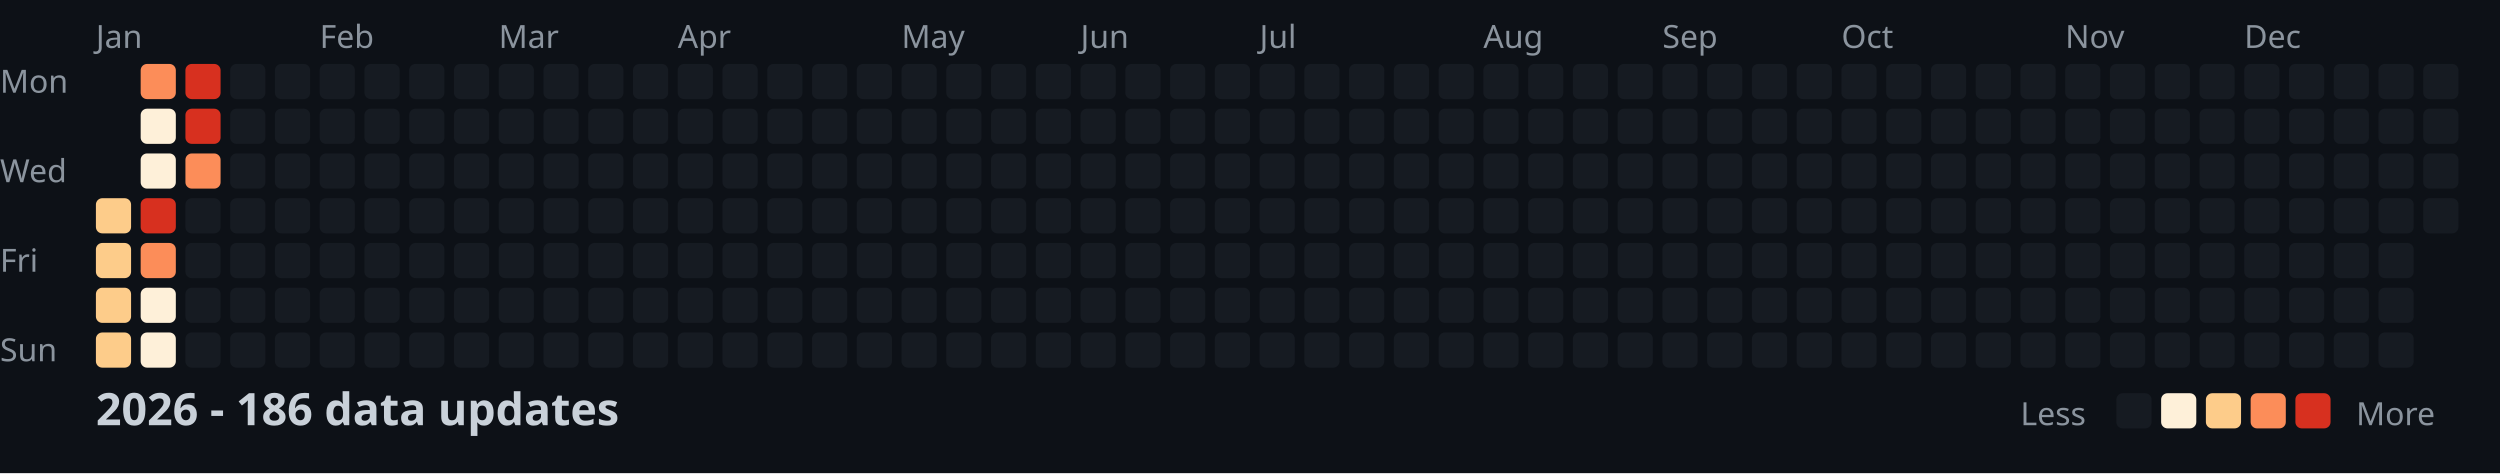
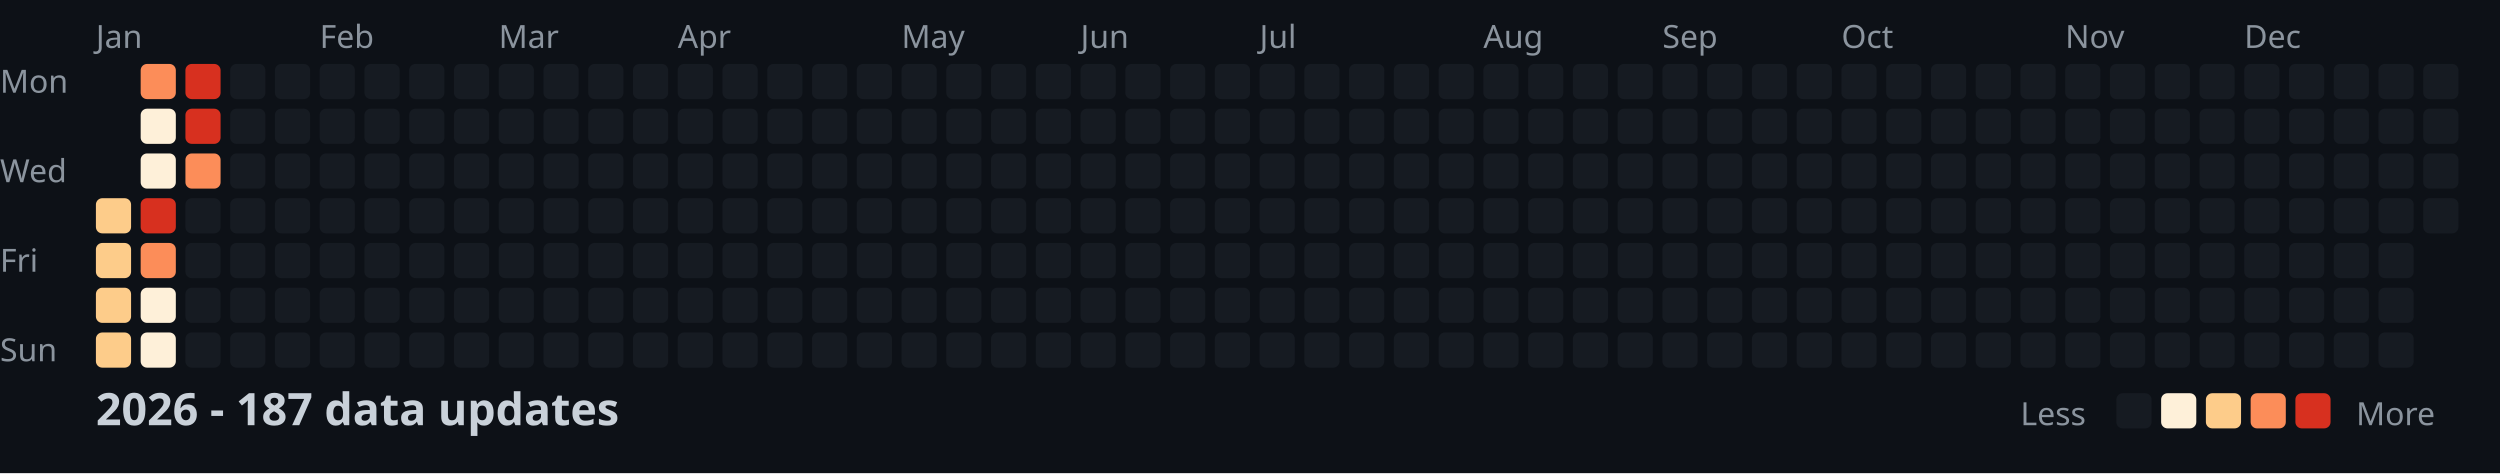
<svg xmlns="http://www.w3.org/2000/svg" width="782" height="148">
  <style>
    .month { font: 10px sans-serif; fill: #8b949e; }
    .day { font: 10px sans-serif; fill: #8b949e; }
    .title { font: bold 14px sans-serif; fill: #c9d1d9; }
    .legend { font: 10px sans-serif; fill: #8b949e; }
  </style>
  <rect width="100%" height="100%" fill="#0d1117" />
  <text x="0" y="29" class="day">Mon</text>
  <text x="0" y="57" class="day">Wed</text>
  <text x="0" y="85" class="day">Fri</text>
  <text x="0" y="113" class="day">Sun</text>
  <text x="30" y="15" class="month">Jan</text>
  <text x="100" y="15" class="month">Feb</text>
  <text x="156" y="15" class="month">Mar</text>
  <text x="212" y="15" class="month">Apr</text>
  <text x="282" y="15" class="month">May</text>
  <text x="338" y="15" class="month">Jun</text>
  <text x="394" y="15" class="month">Jul</text>
  <text x="464" y="15" class="month">Aug</text>
  <text x="520" y="15" class="month">Sep</text>
  <text x="576" y="15" class="month">Oct</text>
  <text x="646" y="15" class="month">Nov</text>
  <text x="702" y="15" class="month">Dec</text>
  <rect x="30" y="62" width="11" height="11" fill="#fdcc8a" rx="2" />
  <rect x="30" y="76" width="11" height="11" fill="#fdcc8a" rx="2" />
  <rect x="30" y="90" width="11" height="11" fill="#fdcc8a" rx="2" />
  <rect x="30" y="104" width="11" height="11" fill="#fdcc8a" rx="2" />
  <rect x="44" y="20" width="11" height="11" fill="#fc8d59" rx="2" />
  <rect x="44" y="34" width="11" height="11" fill="#fef0d9" rx="2" />
  <rect x="44" y="48" width="11" height="11" fill="#fef0d9" rx="2" />
  <rect x="44" y="62" width="11" height="11" fill="#d7301f" rx="2" />
  <rect x="44" y="76" width="11" height="11" fill="#fc8d59" rx="2" />
  <rect x="44" y="90" width="11" height="11" fill="#fef0d9" rx="2" />
  <rect x="44" y="104" width="11" height="11" fill="#fef0d9" rx="2" />
  <rect x="58" y="20" width="11" height="11" fill="#d7301f" rx="2" />
  <rect x="58" y="34" width="11" height="11" fill="#d7301f" rx="2" />
  <rect x="58" y="48" width="11" height="11" fill="#fc8d59" rx="2" />
  <rect x="58" y="62" width="11" height="11" fill="#161b22" rx="2" />
  <rect x="58" y="76" width="11" height="11" fill="#161b22" rx="2" />
  <rect x="58" y="90" width="11" height="11" fill="#161b22" rx="2" />
  <rect x="58" y="104" width="11" height="11" fill="#161b22" rx="2" />
  <rect x="72" y="20" width="11" height="11" fill="#161b22" rx="2" />
  <rect x="72" y="34" width="11" height="11" fill="#161b22" rx="2" />
  <rect x="72" y="48" width="11" height="11" fill="#161b22" rx="2" />
  <rect x="72" y="62" width="11" height="11" fill="#161b22" rx="2" />
  <rect x="72" y="76" width="11" height="11" fill="#161b22" rx="2" />
  <rect x="72" y="90" width="11" height="11" fill="#161b22" rx="2" />
  <rect x="72" y="104" width="11" height="11" fill="#161b22" rx="2" />
  <rect x="86" y="20" width="11" height="11" fill="#161b22" rx="2" />
  <rect x="86" y="34" width="11" height="11" fill="#161b22" rx="2" />
  <rect x="86" y="48" width="11" height="11" fill="#161b22" rx="2" />
  <rect x="86" y="62" width="11" height="11" fill="#161b22" rx="2" />
  <rect x="86" y="76" width="11" height="11" fill="#161b22" rx="2" />
  <rect x="86" y="90" width="11" height="11" fill="#161b22" rx="2" />
  <rect x="86" y="104" width="11" height="11" fill="#161b22" rx="2" />
  <rect x="100" y="20" width="11" height="11" fill="#161b22" rx="2" />
  <rect x="100" y="34" width="11" height="11" fill="#161b22" rx="2" />
  <rect x="100" y="48" width="11" height="11" fill="#161b22" rx="2" />
  <rect x="100" y="62" width="11" height="11" fill="#161b22" rx="2" />
  <rect x="100" y="76" width="11" height="11" fill="#161b22" rx="2" />
  <rect x="100" y="90" width="11" height="11" fill="#161b22" rx="2" />
  <rect x="100" y="104" width="11" height="11" fill="#161b22" rx="2" />
  <rect x="114" y="20" width="11" height="11" fill="#161b22" rx="2" />
  <rect x="114" y="34" width="11" height="11" fill="#161b22" rx="2" />
  <rect x="114" y="48" width="11" height="11" fill="#161b22" rx="2" />
  <rect x="114" y="62" width="11" height="11" fill="#161b22" rx="2" />
  <rect x="114" y="76" width="11" height="11" fill="#161b22" rx="2" />
  <rect x="114" y="90" width="11" height="11" fill="#161b22" rx="2" />
  <rect x="114" y="104" width="11" height="11" fill="#161b22" rx="2" />
  <rect x="128" y="20" width="11" height="11" fill="#161b22" rx="2" />
  <rect x="128" y="34" width="11" height="11" fill="#161b22" rx="2" />
  <rect x="128" y="48" width="11" height="11" fill="#161b22" rx="2" />
  <rect x="128" y="62" width="11" height="11" fill="#161b22" rx="2" />
  <rect x="128" y="76" width="11" height="11" fill="#161b22" rx="2" />
  <rect x="128" y="90" width="11" height="11" fill="#161b22" rx="2" />
  <rect x="128" y="104" width="11" height="11" fill="#161b22" rx="2" />
  <rect x="142" y="20" width="11" height="11" fill="#161b22" rx="2" />
  <rect x="142" y="34" width="11" height="11" fill="#161b22" rx="2" />
  <rect x="142" y="48" width="11" height="11" fill="#161b22" rx="2" />
  <rect x="142" y="62" width="11" height="11" fill="#161b22" rx="2" />
  <rect x="142" y="76" width="11" height="11" fill="#161b22" rx="2" />
  <rect x="142" y="90" width="11" height="11" fill="#161b22" rx="2" />
  <rect x="142" y="104" width="11" height="11" fill="#161b22" rx="2" />
  <rect x="156" y="20" width="11" height="11" fill="#161b22" rx="2" />
  <rect x="156" y="34" width="11" height="11" fill="#161b22" rx="2" />
  <rect x="156" y="48" width="11" height="11" fill="#161b22" rx="2" />
  <rect x="156" y="62" width="11" height="11" fill="#161b22" rx="2" />
  <rect x="156" y="76" width="11" height="11" fill="#161b22" rx="2" />
  <rect x="156" y="90" width="11" height="11" fill="#161b22" rx="2" />
  <rect x="156" y="104" width="11" height="11" fill="#161b22" rx="2" />
  <rect x="170" y="20" width="11" height="11" fill="#161b22" rx="2" />
  <rect x="170" y="34" width="11" height="11" fill="#161b22" rx="2" />
  <rect x="170" y="48" width="11" height="11" fill="#161b22" rx="2" />
  <rect x="170" y="62" width="11" height="11" fill="#161b22" rx="2" />
  <rect x="170" y="76" width="11" height="11" fill="#161b22" rx="2" />
  <rect x="170" y="90" width="11" height="11" fill="#161b22" rx="2" />
  <rect x="170" y="104" width="11" height="11" fill="#161b22" rx="2" />
  <rect x="184" y="20" width="11" height="11" fill="#161b22" rx="2" />
  <rect x="184" y="34" width="11" height="11" fill="#161b22" rx="2" />
  <rect x="184" y="48" width="11" height="11" fill="#161b22" rx="2" />
  <rect x="184" y="62" width="11" height="11" fill="#161b22" rx="2" />
  <rect x="184" y="76" width="11" height="11" fill="#161b22" rx="2" />
  <rect x="184" y="90" width="11" height="11" fill="#161b22" rx="2" />
  <rect x="184" y="104" width="11" height="11" fill="#161b22" rx="2" />
  <rect x="198" y="20" width="11" height="11" fill="#161b22" rx="2" />
  <rect x="198" y="34" width="11" height="11" fill="#161b22" rx="2" />
  <rect x="198" y="48" width="11" height="11" fill="#161b22" rx="2" />
  <rect x="198" y="62" width="11" height="11" fill="#161b22" rx="2" />
  <rect x="198" y="76" width="11" height="11" fill="#161b22" rx="2" />
  <rect x="198" y="90" width="11" height="11" fill="#161b22" rx="2" />
  <rect x="198" y="104" width="11" height="11" fill="#161b22" rx="2" />
  <rect x="212" y="20" width="11" height="11" fill="#161b22" rx="2" />
  <rect x="212" y="34" width="11" height="11" fill="#161b22" rx="2" />
  <rect x="212" y="48" width="11" height="11" fill="#161b22" rx="2" />
  <rect x="212" y="62" width="11" height="11" fill="#161b22" rx="2" />
  <rect x="212" y="76" width="11" height="11" fill="#161b22" rx="2" />
  <rect x="212" y="90" width="11" height="11" fill="#161b22" rx="2" />
  <rect x="212" y="104" width="11" height="11" fill="#161b22" rx="2" />
  <rect x="226" y="20" width="11" height="11" fill="#161b22" rx="2" />
  <rect x="226" y="34" width="11" height="11" fill="#161b22" rx="2" />
  <rect x="226" y="48" width="11" height="11" fill="#161b22" rx="2" />
  <rect x="226" y="62" width="11" height="11" fill="#161b22" rx="2" />
  <rect x="226" y="76" width="11" height="11" fill="#161b22" rx="2" />
  <rect x="226" y="90" width="11" height="11" fill="#161b22" rx="2" />
  <rect x="226" y="104" width="11" height="11" fill="#161b22" rx="2" />
  <rect x="240" y="20" width="11" height="11" fill="#161b22" rx="2" />
  <rect x="240" y="34" width="11" height="11" fill="#161b22" rx="2" />
  <rect x="240" y="48" width="11" height="11" fill="#161b22" rx="2" />
  <rect x="240" y="62" width="11" height="11" fill="#161b22" rx="2" />
  <rect x="240" y="76" width="11" height="11" fill="#161b22" rx="2" />
  <rect x="240" y="90" width="11" height="11" fill="#161b22" rx="2" />
  <rect x="240" y="104" width="11" height="11" fill="#161b22" rx="2" />
  <rect x="254" y="20" width="11" height="11" fill="#161b22" rx="2" />
  <rect x="254" y="34" width="11" height="11" fill="#161b22" rx="2" />
  <rect x="254" y="48" width="11" height="11" fill="#161b22" rx="2" />
  <rect x="254" y="62" width="11" height="11" fill="#161b22" rx="2" />
  <rect x="254" y="76" width="11" height="11" fill="#161b22" rx="2" />
  <rect x="254" y="90" width="11" height="11" fill="#161b22" rx="2" />
  <rect x="254" y="104" width="11" height="11" fill="#161b22" rx="2" />
  <rect x="268" y="20" width="11" height="11" fill="#161b22" rx="2" />
  <rect x="268" y="34" width="11" height="11" fill="#161b22" rx="2" />
  <rect x="268" y="48" width="11" height="11" fill="#161b22" rx="2" />
  <rect x="268" y="62" width="11" height="11" fill="#161b22" rx="2" />
  <rect x="268" y="76" width="11" height="11" fill="#161b22" rx="2" />
  <rect x="268" y="90" width="11" height="11" fill="#161b22" rx="2" />
  <rect x="268" y="104" width="11" height="11" fill="#161b22" rx="2" />
  <rect x="282" y="20" width="11" height="11" fill="#161b22" rx="2" />
  <rect x="282" y="34" width="11" height="11" fill="#161b22" rx="2" />
  <rect x="282" y="48" width="11" height="11" fill="#161b22" rx="2" />
  <rect x="282" y="62" width="11" height="11" fill="#161b22" rx="2" />
  <rect x="282" y="76" width="11" height="11" fill="#161b22" rx="2" />
  <rect x="282" y="90" width="11" height="11" fill="#161b22" rx="2" />
  <rect x="282" y="104" width="11" height="11" fill="#161b22" rx="2" />
  <rect x="296" y="20" width="11" height="11" fill="#161b22" rx="2" />
  <rect x="296" y="34" width="11" height="11" fill="#161b22" rx="2" />
  <rect x="296" y="48" width="11" height="11" fill="#161b22" rx="2" />
  <rect x="296" y="62" width="11" height="11" fill="#161b22" rx="2" />
  <rect x="296" y="76" width="11" height="11" fill="#161b22" rx="2" />
  <rect x="296" y="90" width="11" height="11" fill="#161b22" rx="2" />
  <rect x="296" y="104" width="11" height="11" fill="#161b22" rx="2" />
  <rect x="310" y="20" width="11" height="11" fill="#161b22" rx="2" />
  <rect x="310" y="34" width="11" height="11" fill="#161b22" rx="2" />
  <rect x="310" y="48" width="11" height="11" fill="#161b22" rx="2" />
  <rect x="310" y="62" width="11" height="11" fill="#161b22" rx="2" />
  <rect x="310" y="76" width="11" height="11" fill="#161b22" rx="2" />
  <rect x="310" y="90" width="11" height="11" fill="#161b22" rx="2" />
  <rect x="310" y="104" width="11" height="11" fill="#161b22" rx="2" />
  <rect x="324" y="20" width="11" height="11" fill="#161b22" rx="2" />
  <rect x="324" y="34" width="11" height="11" fill="#161b22" rx="2" />
  <rect x="324" y="48" width="11" height="11" fill="#161b22" rx="2" />
  <rect x="324" y="62" width="11" height="11" fill="#161b22" rx="2" />
  <rect x="324" y="76" width="11" height="11" fill="#161b22" rx="2" />
  <rect x="324" y="90" width="11" height="11" fill="#161b22" rx="2" />
  <rect x="324" y="104" width="11" height="11" fill="#161b22" rx="2" />
  <rect x="338" y="20" width="11" height="11" fill="#161b22" rx="2" />
  <rect x="338" y="34" width="11" height="11" fill="#161b22" rx="2" />
  <rect x="338" y="48" width="11" height="11" fill="#161b22" rx="2" />
  <rect x="338" y="62" width="11" height="11" fill="#161b22" rx="2" />
  <rect x="338" y="76" width="11" height="11" fill="#161b22" rx="2" />
  <rect x="338" y="90" width="11" height="11" fill="#161b22" rx="2" />
  <rect x="338" y="104" width="11" height="11" fill="#161b22" rx="2" />
  <rect x="352" y="20" width="11" height="11" fill="#161b22" rx="2" />
  <rect x="352" y="34" width="11" height="11" fill="#161b22" rx="2" />
  <rect x="352" y="48" width="11" height="11" fill="#161b22" rx="2" />
  <rect x="352" y="62" width="11" height="11" fill="#161b22" rx="2" />
  <rect x="352" y="76" width="11" height="11" fill="#161b22" rx="2" />
  <rect x="352" y="90" width="11" height="11" fill="#161b22" rx="2" />
  <rect x="352" y="104" width="11" height="11" fill="#161b22" rx="2" />
  <rect x="366" y="20" width="11" height="11" fill="#161b22" rx="2" />
  <rect x="366" y="34" width="11" height="11" fill="#161b22" rx="2" />
  <rect x="366" y="48" width="11" height="11" fill="#161b22" rx="2" />
  <rect x="366" y="62" width="11" height="11" fill="#161b22" rx="2" />
  <rect x="366" y="76" width="11" height="11" fill="#161b22" rx="2" />
  <rect x="366" y="90" width="11" height="11" fill="#161b22" rx="2" />
  <rect x="366" y="104" width="11" height="11" fill="#161b22" rx="2" />
  <rect x="380" y="20" width="11" height="11" fill="#161b22" rx="2" />
  <rect x="380" y="34" width="11" height="11" fill="#161b22" rx="2" />
  <rect x="380" y="48" width="11" height="11" fill="#161b22" rx="2" />
  <rect x="380" y="62" width="11" height="11" fill="#161b22" rx="2" />
  <rect x="380" y="76" width="11" height="11" fill="#161b22" rx="2" />
  <rect x="380" y="90" width="11" height="11" fill="#161b22" rx="2" />
  <rect x="380" y="104" width="11" height="11" fill="#161b22" rx="2" />
  <rect x="394" y="20" width="11" height="11" fill="#161b22" rx="2" />
  <rect x="394" y="34" width="11" height="11" fill="#161b22" rx="2" />
  <rect x="394" y="48" width="11" height="11" fill="#161b22" rx="2" />
  <rect x="394" y="62" width="11" height="11" fill="#161b22" rx="2" />
  <rect x="394" y="76" width="11" height="11" fill="#161b22" rx="2" />
  <rect x="394" y="90" width="11" height="11" fill="#161b22" rx="2" />
  <rect x="394" y="104" width="11" height="11" fill="#161b22" rx="2" />
  <rect x="408" y="20" width="11" height="11" fill="#161b22" rx="2" />
  <rect x="408" y="34" width="11" height="11" fill="#161b22" rx="2" />
  <rect x="408" y="48" width="11" height="11" fill="#161b22" rx="2" />
  <rect x="408" y="62" width="11" height="11" fill="#161b22" rx="2" />
  <rect x="408" y="76" width="11" height="11" fill="#161b22" rx="2" />
  <rect x="408" y="90" width="11" height="11" fill="#161b22" rx="2" />
  <rect x="408" y="104" width="11" height="11" fill="#161b22" rx="2" />
  <rect x="422" y="20" width="11" height="11" fill="#161b22" rx="2" />
  <rect x="422" y="34" width="11" height="11" fill="#161b22" rx="2" />
  <rect x="422" y="48" width="11" height="11" fill="#161b22" rx="2" />
  <rect x="422" y="62" width="11" height="11" fill="#161b22" rx="2" />
  <rect x="422" y="76" width="11" height="11" fill="#161b22" rx="2" />
  <rect x="422" y="90" width="11" height="11" fill="#161b22" rx="2" />
  <rect x="422" y="104" width="11" height="11" fill="#161b22" rx="2" />
  <rect x="436" y="20" width="11" height="11" fill="#161b22" rx="2" />
  <rect x="436" y="34" width="11" height="11" fill="#161b22" rx="2" />
  <rect x="436" y="48" width="11" height="11" fill="#161b22" rx="2" />
  <rect x="436" y="62" width="11" height="11" fill="#161b22" rx="2" />
  <rect x="436" y="76" width="11" height="11" fill="#161b22" rx="2" />
  <rect x="436" y="90" width="11" height="11" fill="#161b22" rx="2" />
  <rect x="436" y="104" width="11" height="11" fill="#161b22" rx="2" />
  <rect x="450" y="20" width="11" height="11" fill="#161b22" rx="2" />
  <rect x="450" y="34" width="11" height="11" fill="#161b22" rx="2" />
  <rect x="450" y="48" width="11" height="11" fill="#161b22" rx="2" />
  <rect x="450" y="62" width="11" height="11" fill="#161b22" rx="2" />
  <rect x="450" y="76" width="11" height="11" fill="#161b22" rx="2" />
  <rect x="450" y="90" width="11" height="11" fill="#161b22" rx="2" />
  <rect x="450" y="104" width="11" height="11" fill="#161b22" rx="2" />
  <rect x="464" y="20" width="11" height="11" fill="#161b22" rx="2" />
  <rect x="464" y="34" width="11" height="11" fill="#161b22" rx="2" />
  <rect x="464" y="48" width="11" height="11" fill="#161b22" rx="2" />
  <rect x="464" y="62" width="11" height="11" fill="#161b22" rx="2" />
  <rect x="464" y="76" width="11" height="11" fill="#161b22" rx="2" />
  <rect x="464" y="90" width="11" height="11" fill="#161b22" rx="2" />
  <rect x="464" y="104" width="11" height="11" fill="#161b22" rx="2" />
  <rect x="478" y="20" width="11" height="11" fill="#161b22" rx="2" />
  <rect x="478" y="34" width="11" height="11" fill="#161b22" rx="2" />
  <rect x="478" y="48" width="11" height="11" fill="#161b22" rx="2" />
  <rect x="478" y="62" width="11" height="11" fill="#161b22" rx="2" />
  <rect x="478" y="76" width="11" height="11" fill="#161b22" rx="2" />
  <rect x="478" y="90" width="11" height="11" fill="#161b22" rx="2" />
  <rect x="478" y="104" width="11" height="11" fill="#161b22" rx="2" />
  <rect x="492" y="20" width="11" height="11" fill="#161b22" rx="2" />
  <rect x="492" y="34" width="11" height="11" fill="#161b22" rx="2" />
  <rect x="492" y="48" width="11" height="11" fill="#161b22" rx="2" />
  <rect x="492" y="62" width="11" height="11" fill="#161b22" rx="2" />
  <rect x="492" y="76" width="11" height="11" fill="#161b22" rx="2" />
  <rect x="492" y="90" width="11" height="11" fill="#161b22" rx="2" />
  <rect x="492" y="104" width="11" height="11" fill="#161b22" rx="2" />
  <rect x="506" y="20" width="11" height="11" fill="#161b22" rx="2" />
  <rect x="506" y="34" width="11" height="11" fill="#161b22" rx="2" />
  <rect x="506" y="48" width="11" height="11" fill="#161b22" rx="2" />
  <rect x="506" y="62" width="11" height="11" fill="#161b22" rx="2" />
  <rect x="506" y="76" width="11" height="11" fill="#161b22" rx="2" />
  <rect x="506" y="90" width="11" height="11" fill="#161b22" rx="2" />
  <rect x="506" y="104" width="11" height="11" fill="#161b22" rx="2" />
  <rect x="520" y="20" width="11" height="11" fill="#161b22" rx="2" />
  <rect x="520" y="34" width="11" height="11" fill="#161b22" rx="2" />
  <rect x="520" y="48" width="11" height="11" fill="#161b22" rx="2" />
  <rect x="520" y="62" width="11" height="11" fill="#161b22" rx="2" />
  <rect x="520" y="76" width="11" height="11" fill="#161b22" rx="2" />
  <rect x="520" y="90" width="11" height="11" fill="#161b22" rx="2" />
  <rect x="520" y="104" width="11" height="11" fill="#161b22" rx="2" />
  <rect x="534" y="20" width="11" height="11" fill="#161b22" rx="2" />
  <rect x="534" y="34" width="11" height="11" fill="#161b22" rx="2" />
  <rect x="534" y="48" width="11" height="11" fill="#161b22" rx="2" />
  <rect x="534" y="62" width="11" height="11" fill="#161b22" rx="2" />
  <rect x="534" y="76" width="11" height="11" fill="#161b22" rx="2" />
  <rect x="534" y="90" width="11" height="11" fill="#161b22" rx="2" />
  <rect x="534" y="104" width="11" height="11" fill="#161b22" rx="2" />
  <rect x="548" y="20" width="11" height="11" fill="#161b22" rx="2" />
  <rect x="548" y="34" width="11" height="11" fill="#161b22" rx="2" />
  <rect x="548" y="48" width="11" height="11" fill="#161b22" rx="2" />
  <rect x="548" y="62" width="11" height="11" fill="#161b22" rx="2" />
  <rect x="548" y="76" width="11" height="11" fill="#161b22" rx="2" />
  <rect x="548" y="90" width="11" height="11" fill="#161b22" rx="2" />
  <rect x="548" y="104" width="11" height="11" fill="#161b22" rx="2" />
  <rect x="562" y="20" width="11" height="11" fill="#161b22" rx="2" />
  <rect x="562" y="34" width="11" height="11" fill="#161b22" rx="2" />
  <rect x="562" y="48" width="11" height="11" fill="#161b22" rx="2" />
  <rect x="562" y="62" width="11" height="11" fill="#161b22" rx="2" />
  <rect x="562" y="76" width="11" height="11" fill="#161b22" rx="2" />
  <rect x="562" y="90" width="11" height="11" fill="#161b22" rx="2" />
  <rect x="562" y="104" width="11" height="11" fill="#161b22" rx="2" />
  <rect x="576" y="20" width="11" height="11" fill="#161b22" rx="2" />
  <rect x="576" y="34" width="11" height="11" fill="#161b22" rx="2" />
  <rect x="576" y="48" width="11" height="11" fill="#161b22" rx="2" />
  <rect x="576" y="62" width="11" height="11" fill="#161b22" rx="2" />
  <rect x="576" y="76" width="11" height="11" fill="#161b22" rx="2" />
  <rect x="576" y="90" width="11" height="11" fill="#161b22" rx="2" />
  <rect x="576" y="104" width="11" height="11" fill="#161b22" rx="2" />
  <rect x="590" y="20" width="11" height="11" fill="#161b22" rx="2" />
  <rect x="590" y="34" width="11" height="11" fill="#161b22" rx="2" />
  <rect x="590" y="48" width="11" height="11" fill="#161b22" rx="2" />
  <rect x="590" y="62" width="11" height="11" fill="#161b22" rx="2" />
  <rect x="590" y="76" width="11" height="11" fill="#161b22" rx="2" />
  <rect x="590" y="90" width="11" height="11" fill="#161b22" rx="2" />
  <rect x="590" y="104" width="11" height="11" fill="#161b22" rx="2" />
  <rect x="604" y="20" width="11" height="11" fill="#161b22" rx="2" />
  <rect x="604" y="34" width="11" height="11" fill="#161b22" rx="2" />
  <rect x="604" y="48" width="11" height="11" fill="#161b22" rx="2" />
  <rect x="604" y="62" width="11" height="11" fill="#161b22" rx="2" />
  <rect x="604" y="76" width="11" height="11" fill="#161b22" rx="2" />
  <rect x="604" y="90" width="11" height="11" fill="#161b22" rx="2" />
  <rect x="604" y="104" width="11" height="11" fill="#161b22" rx="2" />
  <rect x="618" y="20" width="11" height="11" fill="#161b22" rx="2" />
  <rect x="618" y="34" width="11" height="11" fill="#161b22" rx="2" />
  <rect x="618" y="48" width="11" height="11" fill="#161b22" rx="2" />
  <rect x="618" y="62" width="11" height="11" fill="#161b22" rx="2" />
  <rect x="618" y="76" width="11" height="11" fill="#161b22" rx="2" />
  <rect x="618" y="90" width="11" height="11" fill="#161b22" rx="2" />
  <rect x="618" y="104" width="11" height="11" fill="#161b22" rx="2" />
  <rect x="632" y="20" width="11" height="11" fill="#161b22" rx="2" />
  <rect x="632" y="34" width="11" height="11" fill="#161b22" rx="2" />
  <rect x="632" y="48" width="11" height="11" fill="#161b22" rx="2" />
  <rect x="632" y="62" width="11" height="11" fill="#161b22" rx="2" />
  <rect x="632" y="76" width="11" height="11" fill="#161b22" rx="2" />
  <rect x="632" y="90" width="11" height="11" fill="#161b22" rx="2" />
  <rect x="632" y="104" width="11" height="11" fill="#161b22" rx="2" />
  <rect x="646" y="20" width="11" height="11" fill="#161b22" rx="2" />
  <rect x="646" y="34" width="11" height="11" fill="#161b22" rx="2" />
  <rect x="646" y="48" width="11" height="11" fill="#161b22" rx="2" />
  <rect x="646" y="62" width="11" height="11" fill="#161b22" rx="2" />
  <rect x="646" y="76" width="11" height="11" fill="#161b22" rx="2" />
  <rect x="646" y="90" width="11" height="11" fill="#161b22" rx="2" />
  <rect x="646" y="104" width="11" height="11" fill="#161b22" rx="2" />
  <rect x="660" y="20" width="11" height="11" fill="#161b22" rx="2" />
  <rect x="660" y="34" width="11" height="11" fill="#161b22" rx="2" />
  <rect x="660" y="48" width="11" height="11" fill="#161b22" rx="2" />
  <rect x="660" y="62" width="11" height="11" fill="#161b22" rx="2" />
  <rect x="660" y="76" width="11" height="11" fill="#161b22" rx="2" />
  <rect x="660" y="90" width="11" height="11" fill="#161b22" rx="2" />
  <rect x="660" y="104" width="11" height="11" fill="#161b22" rx="2" />
  <rect x="674" y="20" width="11" height="11" fill="#161b22" rx="2" />
  <rect x="674" y="34" width="11" height="11" fill="#161b22" rx="2" />
  <rect x="674" y="48" width="11" height="11" fill="#161b22" rx="2" />
  <rect x="674" y="62" width="11" height="11" fill="#161b22" rx="2" />
  <rect x="674" y="76" width="11" height="11" fill="#161b22" rx="2" />
  <rect x="674" y="90" width="11" height="11" fill="#161b22" rx="2" />
  <rect x="674" y="104" width="11" height="11" fill="#161b22" rx="2" />
  <rect x="688" y="20" width="11" height="11" fill="#161b22" rx="2" />
  <rect x="688" y="34" width="11" height="11" fill="#161b22" rx="2" />
  <rect x="688" y="48" width="11" height="11" fill="#161b22" rx="2" />
  <rect x="688" y="62" width="11" height="11" fill="#161b22" rx="2" />
  <rect x="688" y="76" width="11" height="11" fill="#161b22" rx="2" />
  <rect x="688" y="90" width="11" height="11" fill="#161b22" rx="2" />
  <rect x="688" y="104" width="11" height="11" fill="#161b22" rx="2" />
  <rect x="702" y="20" width="11" height="11" fill="#161b22" rx="2" />
  <rect x="702" y="34" width="11" height="11" fill="#161b22" rx="2" />
  <rect x="702" y="48" width="11" height="11" fill="#161b22" rx="2" />
  <rect x="702" y="62" width="11" height="11" fill="#161b22" rx="2" />
  <rect x="702" y="76" width="11" height="11" fill="#161b22" rx="2" />
  <rect x="702" y="90" width="11" height="11" fill="#161b22" rx="2" />
  <rect x="702" y="104" width="11" height="11" fill="#161b22" rx="2" />
  <rect x="716" y="20" width="11" height="11" fill="#161b22" rx="2" />
  <rect x="716" y="34" width="11" height="11" fill="#161b22" rx="2" />
  <rect x="716" y="48" width="11" height="11" fill="#161b22" rx="2" />
  <rect x="716" y="62" width="11" height="11" fill="#161b22" rx="2" />
  <rect x="716" y="76" width="11" height="11" fill="#161b22" rx="2" />
  <rect x="716" y="90" width="11" height="11" fill="#161b22" rx="2" />
  <rect x="716" y="104" width="11" height="11" fill="#161b22" rx="2" />
  <rect x="730" y="20" width="11" height="11" fill="#161b22" rx="2" />
  <rect x="730" y="34" width="11" height="11" fill="#161b22" rx="2" />
  <rect x="730" y="48" width="11" height="11" fill="#161b22" rx="2" />
  <rect x="730" y="62" width="11" height="11" fill="#161b22" rx="2" />
  <rect x="730" y="76" width="11" height="11" fill="#161b22" rx="2" />
  <rect x="730" y="90" width="11" height="11" fill="#161b22" rx="2" />
  <rect x="730" y="104" width="11" height="11" fill="#161b22" rx="2" />
  <rect x="744" y="20" width="11" height="11" fill="#161b22" rx="2" />
  <rect x="744" y="34" width="11" height="11" fill="#161b22" rx="2" />
  <rect x="744" y="48" width="11" height="11" fill="#161b22" rx="2" />
  <rect x="744" y="62" width="11" height="11" fill="#161b22" rx="2" />
  <rect x="744" y="76" width="11" height="11" fill="#161b22" rx="2" />
  <rect x="744" y="90" width="11" height="11" fill="#161b22" rx="2" />
  <rect x="744" y="104" width="11" height="11" fill="#161b22" rx="2" />
  <rect x="758" y="20" width="11" height="11" fill="#161b22" rx="2" />
  <rect x="758" y="34" width="11" height="11" fill="#161b22" rx="2" />
  <rect x="758" y="48" width="11" height="11" fill="#161b22" rx="2" />
  <rect x="758" y="62" width="11" height="11" fill="#161b22" rx="2" />
-   <text x="30" y="133" class="title">2026 - 186 data updates</text>
+   <text x="30" y="133" class="title">2026 - 187 data updates</text>
  <text x="632" y="133" class="legend">Less</text>
  <rect x="662" y="123" width="11" height="11" fill="#161b22" rx="2" />
  <rect x="676" y="123" width="11" height="11" fill="#fef0d9" rx="2" />
  <rect x="690" y="123" width="11" height="11" fill="#fdcc8a" rx="2" />
  <rect x="704" y="123" width="11" height="11" fill="#fc8d59" rx="2" />
  <rect x="718" y="123" width="11" height="11" fill="#d7301f" rx="2" />
  <text x="737" y="133" class="legend">More</text>
</svg>
